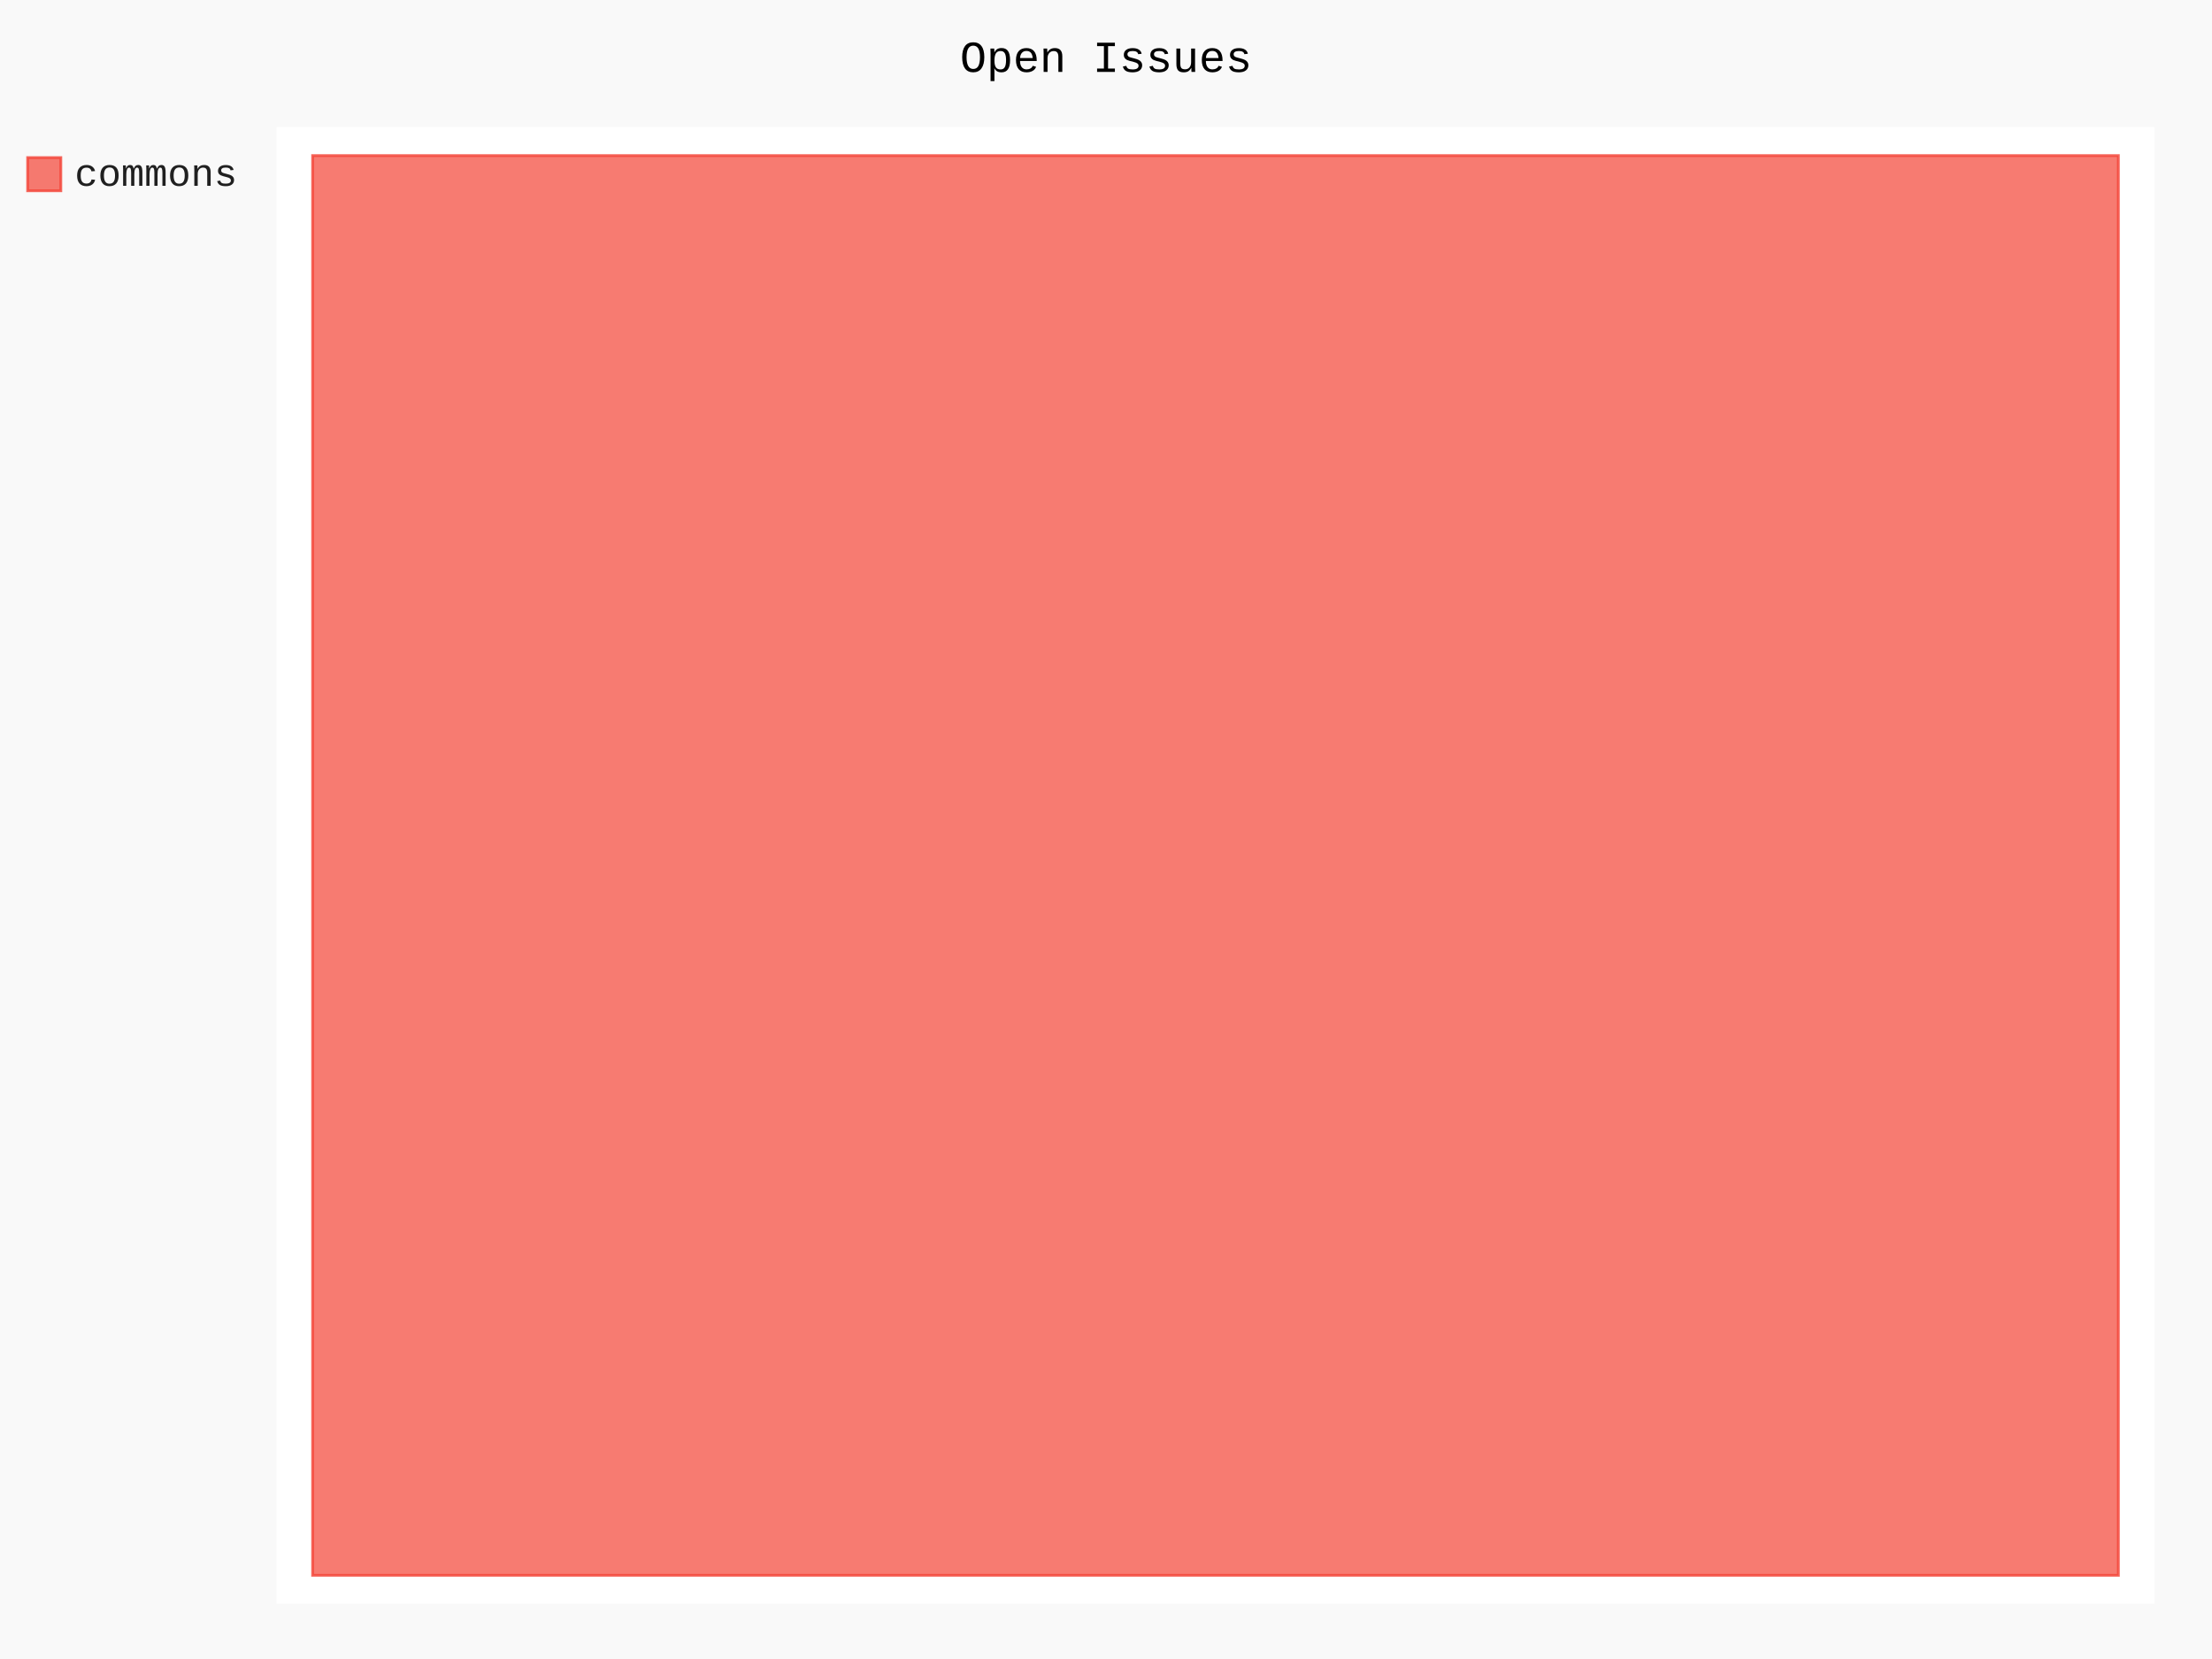
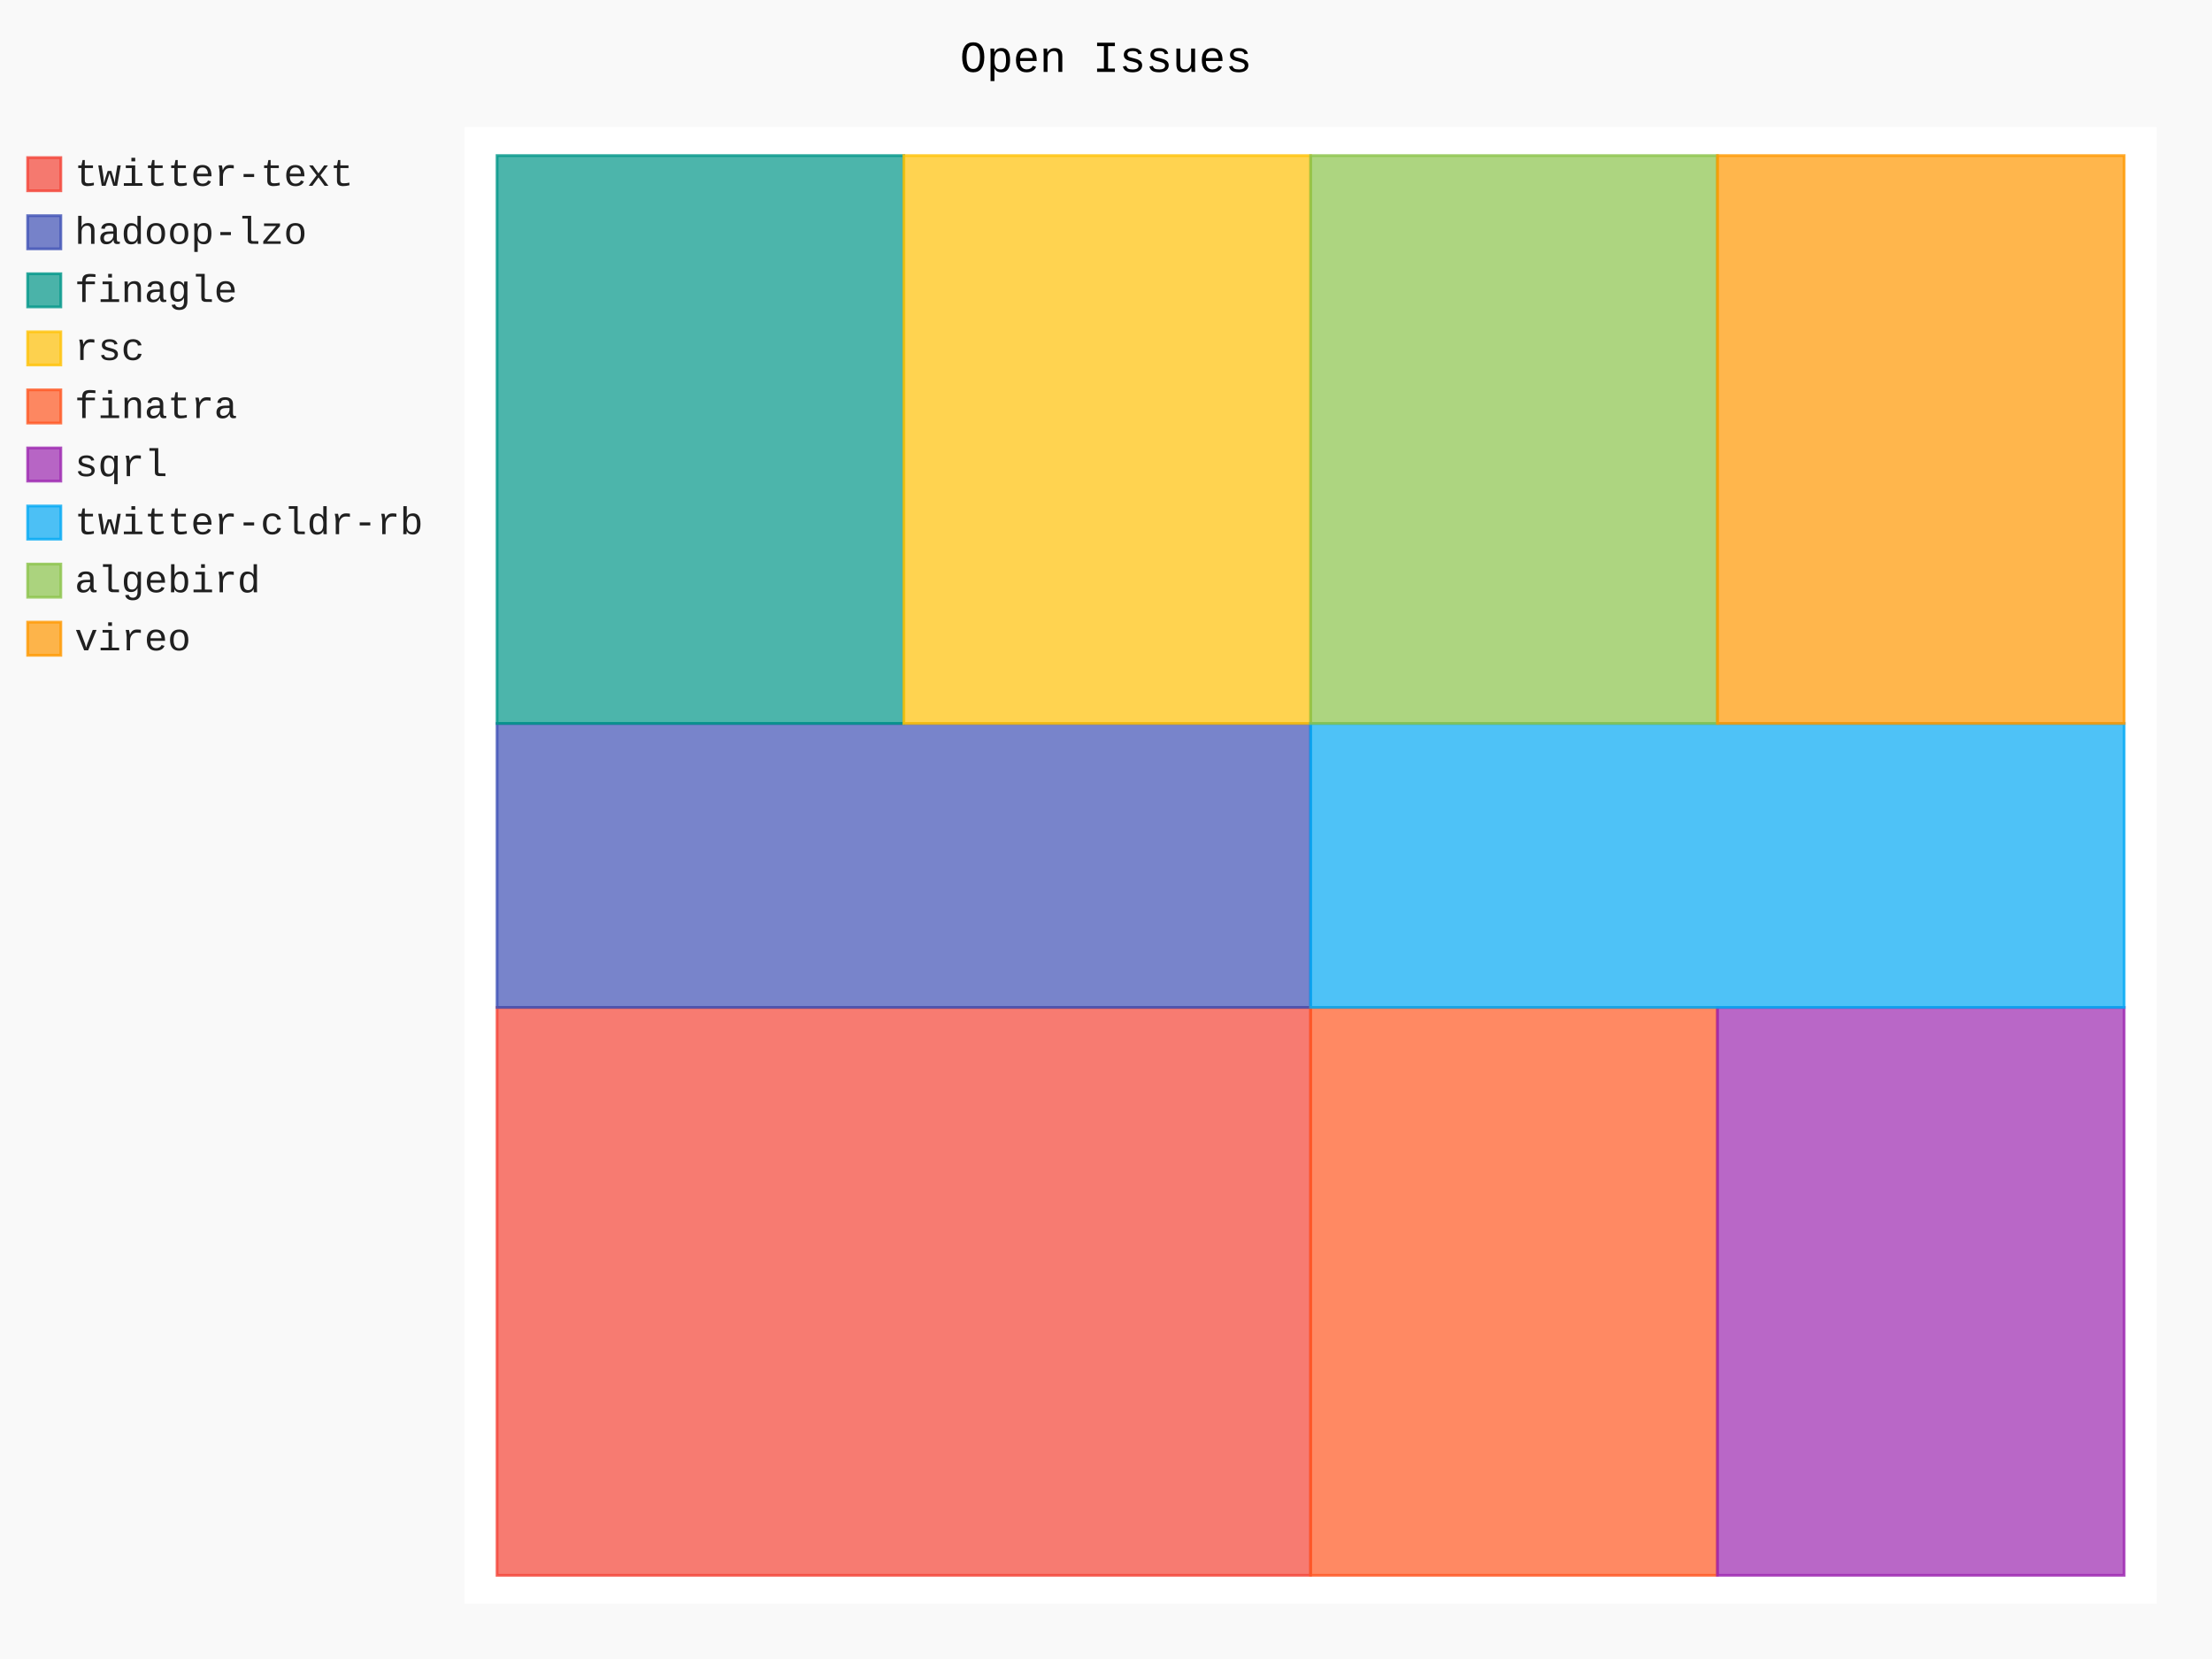
- <svg xmlns="http://www.w3.org/2000/svg" class="pygal-chart" id="chart-140b6282-d600-401c-b69c-18294829729f" viewBox="0 0 800 600">
+ <svg xmlns="http://www.w3.org/2000/svg" class="pygal-chart" id="chart-8daddcaa-afd2-42ea-8ef9-6cc864705a3e" viewBox="0 0 800 600">
  <defs>
-     <style type="text/css">#chart-140b6282-d600-401c-b69c-18294829729f{-webkit-user-select:none;-webkit-font-smoothing:antialiased;font-family:Consolas,"Liberation Mono",Menlo,Courier,monospace}#chart-140b6282-d600-401c-b69c-18294829729f .title{font-family:Consolas,"Liberation Mono",Menlo,Courier,monospace;font-size:16px}#chart-140b6282-d600-401c-b69c-18294829729f .legends .legend text{font-family:Consolas,"Liberation Mono",Menlo,Courier,monospace;font-size:14px}#chart-140b6282-d600-401c-b69c-18294829729f .axis text{font-family:Consolas,"Liberation Mono",Menlo,Courier,monospace;font-size:10px}#chart-140b6282-d600-401c-b69c-18294829729f .axis text.major{font-family:Consolas,"Liberation Mono",Menlo,Courier,monospace;font-size:10px}#chart-140b6282-d600-401c-b69c-18294829729f .text-overlay text.value{font-family:Consolas,"Liberation Mono",Menlo,Courier,monospace;font-size:16px}#chart-140b6282-d600-401c-b69c-18294829729f .text-overlay text.label{font-family:Consolas,"Liberation Mono",Menlo,Courier,monospace;font-size:10px}#chart-140b6282-d600-401c-b69c-18294829729f .tooltip{font-family:Consolas,"Liberation Mono",Menlo,Courier,monospace;font-size:14px}#chart-140b6282-d600-401c-b69c-18294829729f text.no_data{font-family:Consolas,"Liberation Mono",Menlo,Courier,monospace;font-size:64px}
- #chart-140b6282-d600-401c-b69c-18294829729f{background-color:rgba(249,249,249,1)}#chart-140b6282-d600-401c-b69c-18294829729f path,#chart-140b6282-d600-401c-b69c-18294829729f line,#chart-140b6282-d600-401c-b69c-18294829729f rect,#chart-140b6282-d600-401c-b69c-18294829729f circle{-webkit-transition:150ms;-moz-transition:150ms;transition:150ms}#chart-140b6282-d600-401c-b69c-18294829729f .graph &gt; .background{fill:rgba(249,249,249,1)}#chart-140b6282-d600-401c-b69c-18294829729f .plot &gt; .background{fill:rgba(255,255,255,1)}#chart-140b6282-d600-401c-b69c-18294829729f .graph{fill:rgba(0,0,0,.87)}#chart-140b6282-d600-401c-b69c-18294829729f text.no_data{fill:rgba(0,0,0,1)}#chart-140b6282-d600-401c-b69c-18294829729f .title{fill:rgba(0,0,0,1)}#chart-140b6282-d600-401c-b69c-18294829729f .legends .legend text{fill:rgba(0,0,0,.87)}#chart-140b6282-d600-401c-b69c-18294829729f .legends .legend:hover text{fill:rgba(0,0,0,1)}#chart-140b6282-d600-401c-b69c-18294829729f .axis .line{stroke:rgba(0,0,0,1)}#chart-140b6282-d600-401c-b69c-18294829729f .axis .guide.line{stroke:rgba(0,0,0,.54)}#chart-140b6282-d600-401c-b69c-18294829729f .axis .major.line{stroke:rgba(0,0,0,.87)}#chart-140b6282-d600-401c-b69c-18294829729f .axis text.major{fill:rgba(0,0,0,1)}#chart-140b6282-d600-401c-b69c-18294829729f .axis.y .guides:hover .guide.line,#chart-140b6282-d600-401c-b69c-18294829729f .line-graph .axis.x .guides:hover .guide.line,#chart-140b6282-d600-401c-b69c-18294829729f .stackedline-graph .axis.x .guides:hover .guide.line,#chart-140b6282-d600-401c-b69c-18294829729f .xy-graph .axis.x .guides:hover .guide.line{stroke:rgba(0,0,0,1)}#chart-140b6282-d600-401c-b69c-18294829729f .axis .guides:hover text{fill:rgba(0,0,0,1)}#chart-140b6282-d600-401c-b69c-18294829729f .reactive{fill-opacity:.7;stroke-opacity:.8}#chart-140b6282-d600-401c-b69c-18294829729f .ci{stroke:rgba(0,0,0,.87)}#chart-140b6282-d600-401c-b69c-18294829729f .reactive.active,#chart-140b6282-d600-401c-b69c-18294829729f .active .reactive{fill-opacity:.8;stroke-opacity:.9;stroke-width:4}#chart-140b6282-d600-401c-b69c-18294829729f .ci .reactive.active{stroke-width:1.5}#chart-140b6282-d600-401c-b69c-18294829729f .series text{fill:rgba(0,0,0,1)}#chart-140b6282-d600-401c-b69c-18294829729f .tooltip rect{fill:rgba(255,255,255,1);stroke:rgba(0,0,0,1);-webkit-transition:opacity 150ms;-moz-transition:opacity 150ms;transition:opacity 150ms}#chart-140b6282-d600-401c-b69c-18294829729f .tooltip .label{fill:rgba(0,0,0,.87)}#chart-140b6282-d600-401c-b69c-18294829729f .tooltip .label{fill:rgba(0,0,0,.87)}#chart-140b6282-d600-401c-b69c-18294829729f .tooltip .legend{font-size:.8em;fill:rgba(0,0,0,.54)}#chart-140b6282-d600-401c-b69c-18294829729f .tooltip .x_label{font-size:.6em;fill:rgba(0,0,0,1)}#chart-140b6282-d600-401c-b69c-18294829729f .tooltip .xlink{font-size:.5em;text-decoration:underline}#chart-140b6282-d600-401c-b69c-18294829729f .tooltip .value{font-size:1.5em}#chart-140b6282-d600-401c-b69c-18294829729f .bound{font-size:.5em}#chart-140b6282-d600-401c-b69c-18294829729f .max-value{font-size:.75em;fill:rgba(0,0,0,.54)}#chart-140b6282-d600-401c-b69c-18294829729f .map-element{fill:rgba(255,255,255,1);stroke:rgba(0,0,0,.54) !important}#chart-140b6282-d600-401c-b69c-18294829729f .map-element .reactive{fill-opacity:inherit;stroke-opacity:inherit}#chart-140b6282-d600-401c-b69c-18294829729f .color-0,#chart-140b6282-d600-401c-b69c-18294829729f .color-0 a:visited{stroke:#F44336;fill:#F44336}#chart-140b6282-d600-401c-b69c-18294829729f .text-overlay .color-0 text{fill:black}
- #chart-140b6282-d600-401c-b69c-18294829729f text.no_data{text-anchor:middle}#chart-140b6282-d600-401c-b69c-18294829729f .guide.line{fill:none}#chart-140b6282-d600-401c-b69c-18294829729f .centered{text-anchor:middle}#chart-140b6282-d600-401c-b69c-18294829729f .title{text-anchor:middle}#chart-140b6282-d600-401c-b69c-18294829729f .legends .legend text{fill-opacity:1}#chart-140b6282-d600-401c-b69c-18294829729f .axis.x text{text-anchor:middle}#chart-140b6282-d600-401c-b69c-18294829729f .axis.x:not(.web) text[transform]{text-anchor:start}#chart-140b6282-d600-401c-b69c-18294829729f .axis.x:not(.web) text[transform].backwards{text-anchor:end}#chart-140b6282-d600-401c-b69c-18294829729f .axis.y text{text-anchor:end}#chart-140b6282-d600-401c-b69c-18294829729f .axis.y text[transform].backwards{text-anchor:start}#chart-140b6282-d600-401c-b69c-18294829729f .axis.y2 text{text-anchor:start}#chart-140b6282-d600-401c-b69c-18294829729f .axis.y2 text[transform].backwards{text-anchor:end}#chart-140b6282-d600-401c-b69c-18294829729f .axis .guide.line{stroke-dasharray:4,4}#chart-140b6282-d600-401c-b69c-18294829729f .axis .major.guide.line{stroke-dasharray:6,6}#chart-140b6282-d600-401c-b69c-18294829729f .horizontal .axis.y .guide.line,#chart-140b6282-d600-401c-b69c-18294829729f .horizontal .axis.y2 .guide.line,#chart-140b6282-d600-401c-b69c-18294829729f .vertical .axis.x .guide.line{opacity:0}#chart-140b6282-d600-401c-b69c-18294829729f .horizontal .axis.always_show .guide.line,#chart-140b6282-d600-401c-b69c-18294829729f .vertical .axis.always_show .guide.line{opacity:1 !important}#chart-140b6282-d600-401c-b69c-18294829729f .axis.y .guides:hover .guide.line,#chart-140b6282-d600-401c-b69c-18294829729f .axis.y2 .guides:hover .guide.line,#chart-140b6282-d600-401c-b69c-18294829729f .axis.x .guides:hover .guide.line{opacity:1}#chart-140b6282-d600-401c-b69c-18294829729f .axis .guides:hover text{opacity:1}#chart-140b6282-d600-401c-b69c-18294829729f .nofill{fill:none}#chart-140b6282-d600-401c-b69c-18294829729f .subtle-fill{fill-opacity:.2}#chart-140b6282-d600-401c-b69c-18294829729f .dot{stroke-width:1px;fill-opacity:1}#chart-140b6282-d600-401c-b69c-18294829729f .dot.active{stroke-width:5px}#chart-140b6282-d600-401c-b69c-18294829729f .dot.negative{fill:transparent}#chart-140b6282-d600-401c-b69c-18294829729f text,#chart-140b6282-d600-401c-b69c-18294829729f tspan{stroke:none !important}#chart-140b6282-d600-401c-b69c-18294829729f .series text.active{opacity:1}#chart-140b6282-d600-401c-b69c-18294829729f .tooltip rect{fill-opacity:.95;stroke-width:.5}#chart-140b6282-d600-401c-b69c-18294829729f .tooltip text{fill-opacity:1}#chart-140b6282-d600-401c-b69c-18294829729f .showable{visibility:hidden}#chart-140b6282-d600-401c-b69c-18294829729f .showable.shown{visibility:visible}#chart-140b6282-d600-401c-b69c-18294829729f .gauge-background{fill:rgba(229,229,229,1);stroke:none}#chart-140b6282-d600-401c-b69c-18294829729f .bg-lines{stroke:rgba(249,249,249,1);stroke-width:2px}</style>
+     <style type="text/css">#chart-8daddcaa-afd2-42ea-8ef9-6cc864705a3e{-webkit-user-select:none;-webkit-font-smoothing:antialiased;font-family:Consolas,"Liberation Mono",Menlo,Courier,monospace}#chart-8daddcaa-afd2-42ea-8ef9-6cc864705a3e .title{font-family:Consolas,"Liberation Mono",Menlo,Courier,monospace;font-size:16px}#chart-8daddcaa-afd2-42ea-8ef9-6cc864705a3e .legends .legend text{font-family:Consolas,"Liberation Mono",Menlo,Courier,monospace;font-size:14px}#chart-8daddcaa-afd2-42ea-8ef9-6cc864705a3e .axis text{font-family:Consolas,"Liberation Mono",Menlo,Courier,monospace;font-size:10px}#chart-8daddcaa-afd2-42ea-8ef9-6cc864705a3e .axis text.major{font-family:Consolas,"Liberation Mono",Menlo,Courier,monospace;font-size:10px}#chart-8daddcaa-afd2-42ea-8ef9-6cc864705a3e .text-overlay text.value{font-family:Consolas,"Liberation Mono",Menlo,Courier,monospace;font-size:16px}#chart-8daddcaa-afd2-42ea-8ef9-6cc864705a3e .text-overlay text.label{font-family:Consolas,"Liberation Mono",Menlo,Courier,monospace;font-size:10px}#chart-8daddcaa-afd2-42ea-8ef9-6cc864705a3e .tooltip{font-family:Consolas,"Liberation Mono",Menlo,Courier,monospace;font-size:14px}#chart-8daddcaa-afd2-42ea-8ef9-6cc864705a3e text.no_data{font-family:Consolas,"Liberation Mono",Menlo,Courier,monospace;font-size:64px}
+ #chart-8daddcaa-afd2-42ea-8ef9-6cc864705a3e{background-color:rgba(249,249,249,1)}#chart-8daddcaa-afd2-42ea-8ef9-6cc864705a3e path,#chart-8daddcaa-afd2-42ea-8ef9-6cc864705a3e line,#chart-8daddcaa-afd2-42ea-8ef9-6cc864705a3e rect,#chart-8daddcaa-afd2-42ea-8ef9-6cc864705a3e circle{-webkit-transition:150ms;-moz-transition:150ms;transition:150ms}#chart-8daddcaa-afd2-42ea-8ef9-6cc864705a3e .graph &gt; .background{fill:rgba(249,249,249,1)}#chart-8daddcaa-afd2-42ea-8ef9-6cc864705a3e .plot &gt; .background{fill:rgba(255,255,255,1)}#chart-8daddcaa-afd2-42ea-8ef9-6cc864705a3e .graph{fill:rgba(0,0,0,.87)}#chart-8daddcaa-afd2-42ea-8ef9-6cc864705a3e text.no_data{fill:rgba(0,0,0,1)}#chart-8daddcaa-afd2-42ea-8ef9-6cc864705a3e .title{fill:rgba(0,0,0,1)}#chart-8daddcaa-afd2-42ea-8ef9-6cc864705a3e .legends .legend text{fill:rgba(0,0,0,.87)}#chart-8daddcaa-afd2-42ea-8ef9-6cc864705a3e .legends .legend:hover text{fill:rgba(0,0,0,1)}#chart-8daddcaa-afd2-42ea-8ef9-6cc864705a3e .axis .line{stroke:rgba(0,0,0,1)}#chart-8daddcaa-afd2-42ea-8ef9-6cc864705a3e .axis .guide.line{stroke:rgba(0,0,0,.54)}#chart-8daddcaa-afd2-42ea-8ef9-6cc864705a3e .axis .major.line{stroke:rgba(0,0,0,.87)}#chart-8daddcaa-afd2-42ea-8ef9-6cc864705a3e .axis text.major{fill:rgba(0,0,0,1)}#chart-8daddcaa-afd2-42ea-8ef9-6cc864705a3e .axis.y .guides:hover .guide.line,#chart-8daddcaa-afd2-42ea-8ef9-6cc864705a3e .line-graph .axis.x .guides:hover .guide.line,#chart-8daddcaa-afd2-42ea-8ef9-6cc864705a3e .stackedline-graph .axis.x .guides:hover .guide.line,#chart-8daddcaa-afd2-42ea-8ef9-6cc864705a3e .xy-graph .axis.x .guides:hover .guide.line{stroke:rgba(0,0,0,1)}#chart-8daddcaa-afd2-42ea-8ef9-6cc864705a3e .axis .guides:hover text{fill:rgba(0,0,0,1)}#chart-8daddcaa-afd2-42ea-8ef9-6cc864705a3e .reactive{fill-opacity:.7;stroke-opacity:.8}#chart-8daddcaa-afd2-42ea-8ef9-6cc864705a3e .ci{stroke:rgba(0,0,0,.87)}#chart-8daddcaa-afd2-42ea-8ef9-6cc864705a3e .reactive.active,#chart-8daddcaa-afd2-42ea-8ef9-6cc864705a3e .active .reactive{fill-opacity:.8;stroke-opacity:.9;stroke-width:4}#chart-8daddcaa-afd2-42ea-8ef9-6cc864705a3e .ci .reactive.active{stroke-width:1.5}#chart-8daddcaa-afd2-42ea-8ef9-6cc864705a3e .series text{fill:rgba(0,0,0,1)}#chart-8daddcaa-afd2-42ea-8ef9-6cc864705a3e .tooltip rect{fill:rgba(255,255,255,1);stroke:rgba(0,0,0,1);-webkit-transition:opacity 150ms;-moz-transition:opacity 150ms;transition:opacity 150ms}#chart-8daddcaa-afd2-42ea-8ef9-6cc864705a3e .tooltip .label{fill:rgba(0,0,0,.87)}#chart-8daddcaa-afd2-42ea-8ef9-6cc864705a3e .tooltip .label{fill:rgba(0,0,0,.87)}#chart-8daddcaa-afd2-42ea-8ef9-6cc864705a3e .tooltip .legend{font-size:.8em;fill:rgba(0,0,0,.54)}#chart-8daddcaa-afd2-42ea-8ef9-6cc864705a3e .tooltip .x_label{font-size:.6em;fill:rgba(0,0,0,1)}#chart-8daddcaa-afd2-42ea-8ef9-6cc864705a3e .tooltip .xlink{font-size:.5em;text-decoration:underline}#chart-8daddcaa-afd2-42ea-8ef9-6cc864705a3e .tooltip .value{font-size:1.5em}#chart-8daddcaa-afd2-42ea-8ef9-6cc864705a3e .bound{font-size:.5em}#chart-8daddcaa-afd2-42ea-8ef9-6cc864705a3e .max-value{font-size:.75em;fill:rgba(0,0,0,.54)}#chart-8daddcaa-afd2-42ea-8ef9-6cc864705a3e .map-element{fill:rgba(255,255,255,1);stroke:rgba(0,0,0,.54) !important}#chart-8daddcaa-afd2-42ea-8ef9-6cc864705a3e .map-element .reactive{fill-opacity:inherit;stroke-opacity:inherit}#chart-8daddcaa-afd2-42ea-8ef9-6cc864705a3e .color-0,#chart-8daddcaa-afd2-42ea-8ef9-6cc864705a3e .color-0 a:visited{stroke:#F44336;fill:#F44336}#chart-8daddcaa-afd2-42ea-8ef9-6cc864705a3e .color-1,#chart-8daddcaa-afd2-42ea-8ef9-6cc864705a3e .color-1 a:visited{stroke:#3F51B5;fill:#3F51B5}#chart-8daddcaa-afd2-42ea-8ef9-6cc864705a3e .color-2,#chart-8daddcaa-afd2-42ea-8ef9-6cc864705a3e .color-2 a:visited{stroke:#009688;fill:#009688}#chart-8daddcaa-afd2-42ea-8ef9-6cc864705a3e .color-3,#chart-8daddcaa-afd2-42ea-8ef9-6cc864705a3e .color-3 a:visited{stroke:#FFC107;fill:#FFC107}#chart-8daddcaa-afd2-42ea-8ef9-6cc864705a3e .color-4,#chart-8daddcaa-afd2-42ea-8ef9-6cc864705a3e .color-4 a:visited{stroke:#FF5722;fill:#FF5722}#chart-8daddcaa-afd2-42ea-8ef9-6cc864705a3e .color-5,#chart-8daddcaa-afd2-42ea-8ef9-6cc864705a3e .color-5 a:visited{stroke:#9C27B0;fill:#9C27B0}#chart-8daddcaa-afd2-42ea-8ef9-6cc864705a3e .color-6,#chart-8daddcaa-afd2-42ea-8ef9-6cc864705a3e .color-6 a:visited{stroke:#03A9F4;fill:#03A9F4}#chart-8daddcaa-afd2-42ea-8ef9-6cc864705a3e .color-7,#chart-8daddcaa-afd2-42ea-8ef9-6cc864705a3e .color-7 a:visited{stroke:#8BC34A;fill:#8BC34A}#chart-8daddcaa-afd2-42ea-8ef9-6cc864705a3e .color-8,#chart-8daddcaa-afd2-42ea-8ef9-6cc864705a3e .color-8 a:visited{stroke:#FF9800;fill:#FF9800}#chart-8daddcaa-afd2-42ea-8ef9-6cc864705a3e .text-overlay .color-0 text{fill:black}#chart-8daddcaa-afd2-42ea-8ef9-6cc864705a3e .text-overlay .color-1 text{fill:black}#chart-8daddcaa-afd2-42ea-8ef9-6cc864705a3e .text-overlay .color-2 text{fill:black}#chart-8daddcaa-afd2-42ea-8ef9-6cc864705a3e .text-overlay .color-3 text{fill:black}#chart-8daddcaa-afd2-42ea-8ef9-6cc864705a3e .text-overlay .color-4 text{fill:black}#chart-8daddcaa-afd2-42ea-8ef9-6cc864705a3e .text-overlay .color-5 text{fill:black}#chart-8daddcaa-afd2-42ea-8ef9-6cc864705a3e .text-overlay .color-6 text{fill:black}#chart-8daddcaa-afd2-42ea-8ef9-6cc864705a3e .text-overlay .color-7 text{fill:black}#chart-8daddcaa-afd2-42ea-8ef9-6cc864705a3e .text-overlay .color-8 text{fill:black}
+ #chart-8daddcaa-afd2-42ea-8ef9-6cc864705a3e text.no_data{text-anchor:middle}#chart-8daddcaa-afd2-42ea-8ef9-6cc864705a3e .guide.line{fill:none}#chart-8daddcaa-afd2-42ea-8ef9-6cc864705a3e .centered{text-anchor:middle}#chart-8daddcaa-afd2-42ea-8ef9-6cc864705a3e .title{text-anchor:middle}#chart-8daddcaa-afd2-42ea-8ef9-6cc864705a3e .legends .legend text{fill-opacity:1}#chart-8daddcaa-afd2-42ea-8ef9-6cc864705a3e .axis.x text{text-anchor:middle}#chart-8daddcaa-afd2-42ea-8ef9-6cc864705a3e .axis.x:not(.web) text[transform]{text-anchor:start}#chart-8daddcaa-afd2-42ea-8ef9-6cc864705a3e .axis.x:not(.web) text[transform].backwards{text-anchor:end}#chart-8daddcaa-afd2-42ea-8ef9-6cc864705a3e .axis.y text{text-anchor:end}#chart-8daddcaa-afd2-42ea-8ef9-6cc864705a3e .axis.y text[transform].backwards{text-anchor:start}#chart-8daddcaa-afd2-42ea-8ef9-6cc864705a3e .axis.y2 text{text-anchor:start}#chart-8daddcaa-afd2-42ea-8ef9-6cc864705a3e .axis.y2 text[transform].backwards{text-anchor:end}#chart-8daddcaa-afd2-42ea-8ef9-6cc864705a3e .axis .guide.line{stroke-dasharray:4,4}#chart-8daddcaa-afd2-42ea-8ef9-6cc864705a3e .axis .major.guide.line{stroke-dasharray:6,6}#chart-8daddcaa-afd2-42ea-8ef9-6cc864705a3e .horizontal .axis.y .guide.line,#chart-8daddcaa-afd2-42ea-8ef9-6cc864705a3e .horizontal .axis.y2 .guide.line,#chart-8daddcaa-afd2-42ea-8ef9-6cc864705a3e .vertical .axis.x .guide.line{opacity:0}#chart-8daddcaa-afd2-42ea-8ef9-6cc864705a3e .horizontal .axis.always_show .guide.line,#chart-8daddcaa-afd2-42ea-8ef9-6cc864705a3e .vertical .axis.always_show .guide.line{opacity:1 !important}#chart-8daddcaa-afd2-42ea-8ef9-6cc864705a3e .axis.y .guides:hover .guide.line,#chart-8daddcaa-afd2-42ea-8ef9-6cc864705a3e .axis.y2 .guides:hover .guide.line,#chart-8daddcaa-afd2-42ea-8ef9-6cc864705a3e .axis.x .guides:hover .guide.line{opacity:1}#chart-8daddcaa-afd2-42ea-8ef9-6cc864705a3e .axis .guides:hover text{opacity:1}#chart-8daddcaa-afd2-42ea-8ef9-6cc864705a3e .nofill{fill:none}#chart-8daddcaa-afd2-42ea-8ef9-6cc864705a3e .subtle-fill{fill-opacity:.2}#chart-8daddcaa-afd2-42ea-8ef9-6cc864705a3e .dot{stroke-width:1px;fill-opacity:1}#chart-8daddcaa-afd2-42ea-8ef9-6cc864705a3e .dot.active{stroke-width:5px}#chart-8daddcaa-afd2-42ea-8ef9-6cc864705a3e .dot.negative{fill:transparent}#chart-8daddcaa-afd2-42ea-8ef9-6cc864705a3e text,#chart-8daddcaa-afd2-42ea-8ef9-6cc864705a3e tspan{stroke:none !important}#chart-8daddcaa-afd2-42ea-8ef9-6cc864705a3e .series text.active{opacity:1}#chart-8daddcaa-afd2-42ea-8ef9-6cc864705a3e .tooltip rect{fill-opacity:.95;stroke-width:.5}#chart-8daddcaa-afd2-42ea-8ef9-6cc864705a3e .tooltip text{fill-opacity:1}#chart-8daddcaa-afd2-42ea-8ef9-6cc864705a3e .showable{visibility:hidden}#chart-8daddcaa-afd2-42ea-8ef9-6cc864705a3e .showable.shown{visibility:visible}#chart-8daddcaa-afd2-42ea-8ef9-6cc864705a3e .gauge-background{fill:rgba(229,229,229,1);stroke:none}#chart-8daddcaa-afd2-42ea-8ef9-6cc864705a3e .bg-lines{stroke:rgba(249,249,249,1);stroke-width:2px}</style>
  </defs>
  <g class="graph treemap-graph vertical">
    <rect class="background" height="600" width="800" x="0" y="0" />
-     <g class="plot" transform="translate(100, 46)">
-       <rect class="background" height="534" width="679.2" x="0" y="0" />
+     <g class="plot" transform="translate(168, 46)">
+       <rect class="background" height="534" width="612.0" x="0" y="0" />
      <g class="series serie-0 color-0">
        <g class="rects">
          <g class="rect">
-             <rect class="rect reactive tooltip-trigger" height="513.462" width="653.077" x="13.062" y="10.269" />
+             <rect class="rect reactive tooltip-trigger" height="205.385" width="294.231" x="11.769" y="318.346" />
+           </g>
+         </g>
+       </g>
+       <g class="series serie-1 color-1">
+         <g class="rects">
+           <g class="rect">
+             <rect class="rect reactive tooltip-trigger" height="102.692" width="294.231" x="11.769" y="215.654" />
+           </g>
+         </g>
+       </g>
+       <g class="series serie-2 color-2">
+         <g class="rects">
+           <g class="rect">
+             <rect class="rect reactive tooltip-trigger" height="205.385" width="147.115" x="11.769" y="10.269" />
+           </g>
+         </g>
+       </g>
+       <g class="series serie-3 color-3">
+         <g class="rects">
+           <g class="rect">
+             <rect class="rect reactive tooltip-trigger" height="205.385" width="147.115" x="158.885" y="10.269" />
+           </g>
+         </g>
+       </g>
+       <g class="series serie-4 color-4">
+         <g class="rects">
+           <g class="rect">
+             <rect class="rect reactive tooltip-trigger" height="205.385" width="147.115" x="306.0" y="318.346" />
+           </g>
+         </g>
+       </g>
+       <g class="series serie-5 color-5">
+         <g class="rects">
+           <g class="rect">
+             <rect class="rect reactive tooltip-trigger" height="205.385" width="147.115" x="453.115" y="318.346" />
+           </g>
+         </g>
+       </g>
+       <g class="series serie-6 color-6">
+         <g class="rects">
+           <g class="rect">
+             <rect class="rect reactive tooltip-trigger" height="102.692" width="294.231" x="306.0" y="215.654" />
+           </g>
+         </g>
+       </g>
+       <g class="series serie-7 color-7">
+         <g class="rects">
+           <g class="rect">
+             <rect class="rect reactive tooltip-trigger" height="205.385" width="147.115" x="306.0" y="10.269" />
+           </g>
+         </g>
+       </g>
+       <g class="series serie-8 color-8">
+         <g class="rects">
+           <g class="rect">
+             <rect class="rect reactive tooltip-trigger" height="205.385" width="147.115" x="453.115" y="10.269" />
          </g>
        </g>
      </g>
    </g>
    <g class="titles">
      <text class="title plot_title" x="400.0" y="26">Open Issues</text>
    </g>
-     <g class="plot overlay" transform="translate(100, 46)">
+     <g class="plot overlay" transform="translate(168, 46)">
      <g class="series serie-0 color-0" />
+       <g class="series serie-1 color-1" />
+       <g class="series serie-2 color-2" />
+       <g class="series serie-3 color-3" />
+       <g class="series serie-4 color-4" />
+       <g class="series serie-5 color-5" />
+       <g class="series serie-6 color-6" />
+       <g class="series serie-7 color-7" />
+       <g class="series serie-8 color-8" />
    </g>
-     <g class="plot text-overlay" transform="translate(100, 46)">
+     <g class="plot text-overlay" transform="translate(168, 46)">
      <g class="series serie-0 color-0" />
+       <g class="series serie-1 color-1" />
+       <g class="series serie-2 color-2" />
+       <g class="series serie-3 color-3" />
+       <g class="series serie-4 color-4" />
+       <g class="series serie-5 color-5" />
+       <g class="series serie-6 color-6" />
+       <g class="series serie-7 color-7" />
+       <g class="series serie-8 color-8" />
    </g>
-     <g class="plot tooltip-overlay" transform="translate(100, 46)">
+     <g class="plot tooltip-overlay" transform="translate(168, 46)">
      <g class="tooltip" style="opacity: 0" transform="translate(0 0)">
        <rect class="tooltip-box" height="0" rx="0" ry="0" width="0" />
        <g class="text" />
      </g>
    </g>
    <g class="legends" transform="translate(10, 56)">
      <g class="legend reactive activate-serie" id="activate-serie-0">
        <rect class="color-0 reactive" height="12" width="12" x="0.0" y="1.0" />
-         <text x="17.0" y="11.2">commons</text>
+         <text x="17.0" y="11.2">twitter-text</text>
+       </g>
+       <g class="legend reactive activate-serie" id="activate-serie-1">
+         <rect class="color-1 reactive" height="12" width="12" x="0.0" y="22.0" />
+         <text x="17.0" y="32.2">hadoop-lzo</text>
+       </g>
+       <g class="legend reactive activate-serie" id="activate-serie-2">
+         <rect class="color-2 reactive" height="12" width="12" x="0.0" y="43.0" />
+         <text x="17.0" y="53.2">finagle</text>
+       </g>
+       <g class="legend reactive activate-serie" id="activate-serie-3">
+         <rect class="color-3 reactive" height="12" width="12" x="0.0" y="64.0" />
+         <text x="17.0" y="74.2">rsc</text>
+       </g>
+       <g class="legend reactive activate-serie" id="activate-serie-4">
+         <rect class="color-4 reactive" height="12" width="12" x="0.0" y="85.0" />
+         <text x="17.0" y="95.2">finatra</text>
+       </g>
+       <g class="legend reactive activate-serie" id="activate-serie-5">
+         <rect class="color-5 reactive" height="12" width="12" x="0.0" y="106.0" />
+         <text x="17.0" y="116.2">sqrl</text>
+       </g>
+       <g class="legend reactive activate-serie" id="activate-serie-6">
+         <rect class="color-6 reactive" height="12" width="12" x="0.0" y="127.0" />
+         <text x="17.0" y="137.2">twitter-cldr-rb</text>
+       </g>
+       <g class="legend reactive activate-serie" id="activate-serie-7">
+         <rect class="color-7 reactive" height="12" width="12" x="0.0" y="148.0" />
+         <text x="17.0" y="158.2">algebird</text>
+       </g>
+       <g class="legend reactive activate-serie" id="activate-serie-8">
+         <rect class="color-8 reactive" height="12" width="12" x="0.0" y="169.0" />
+         <text x="17.0" y="179.2">vireo</text>
      </g>
    </g>
    <g class="legends" transform="translate(790, 56)" />
  </g>
</svg>
